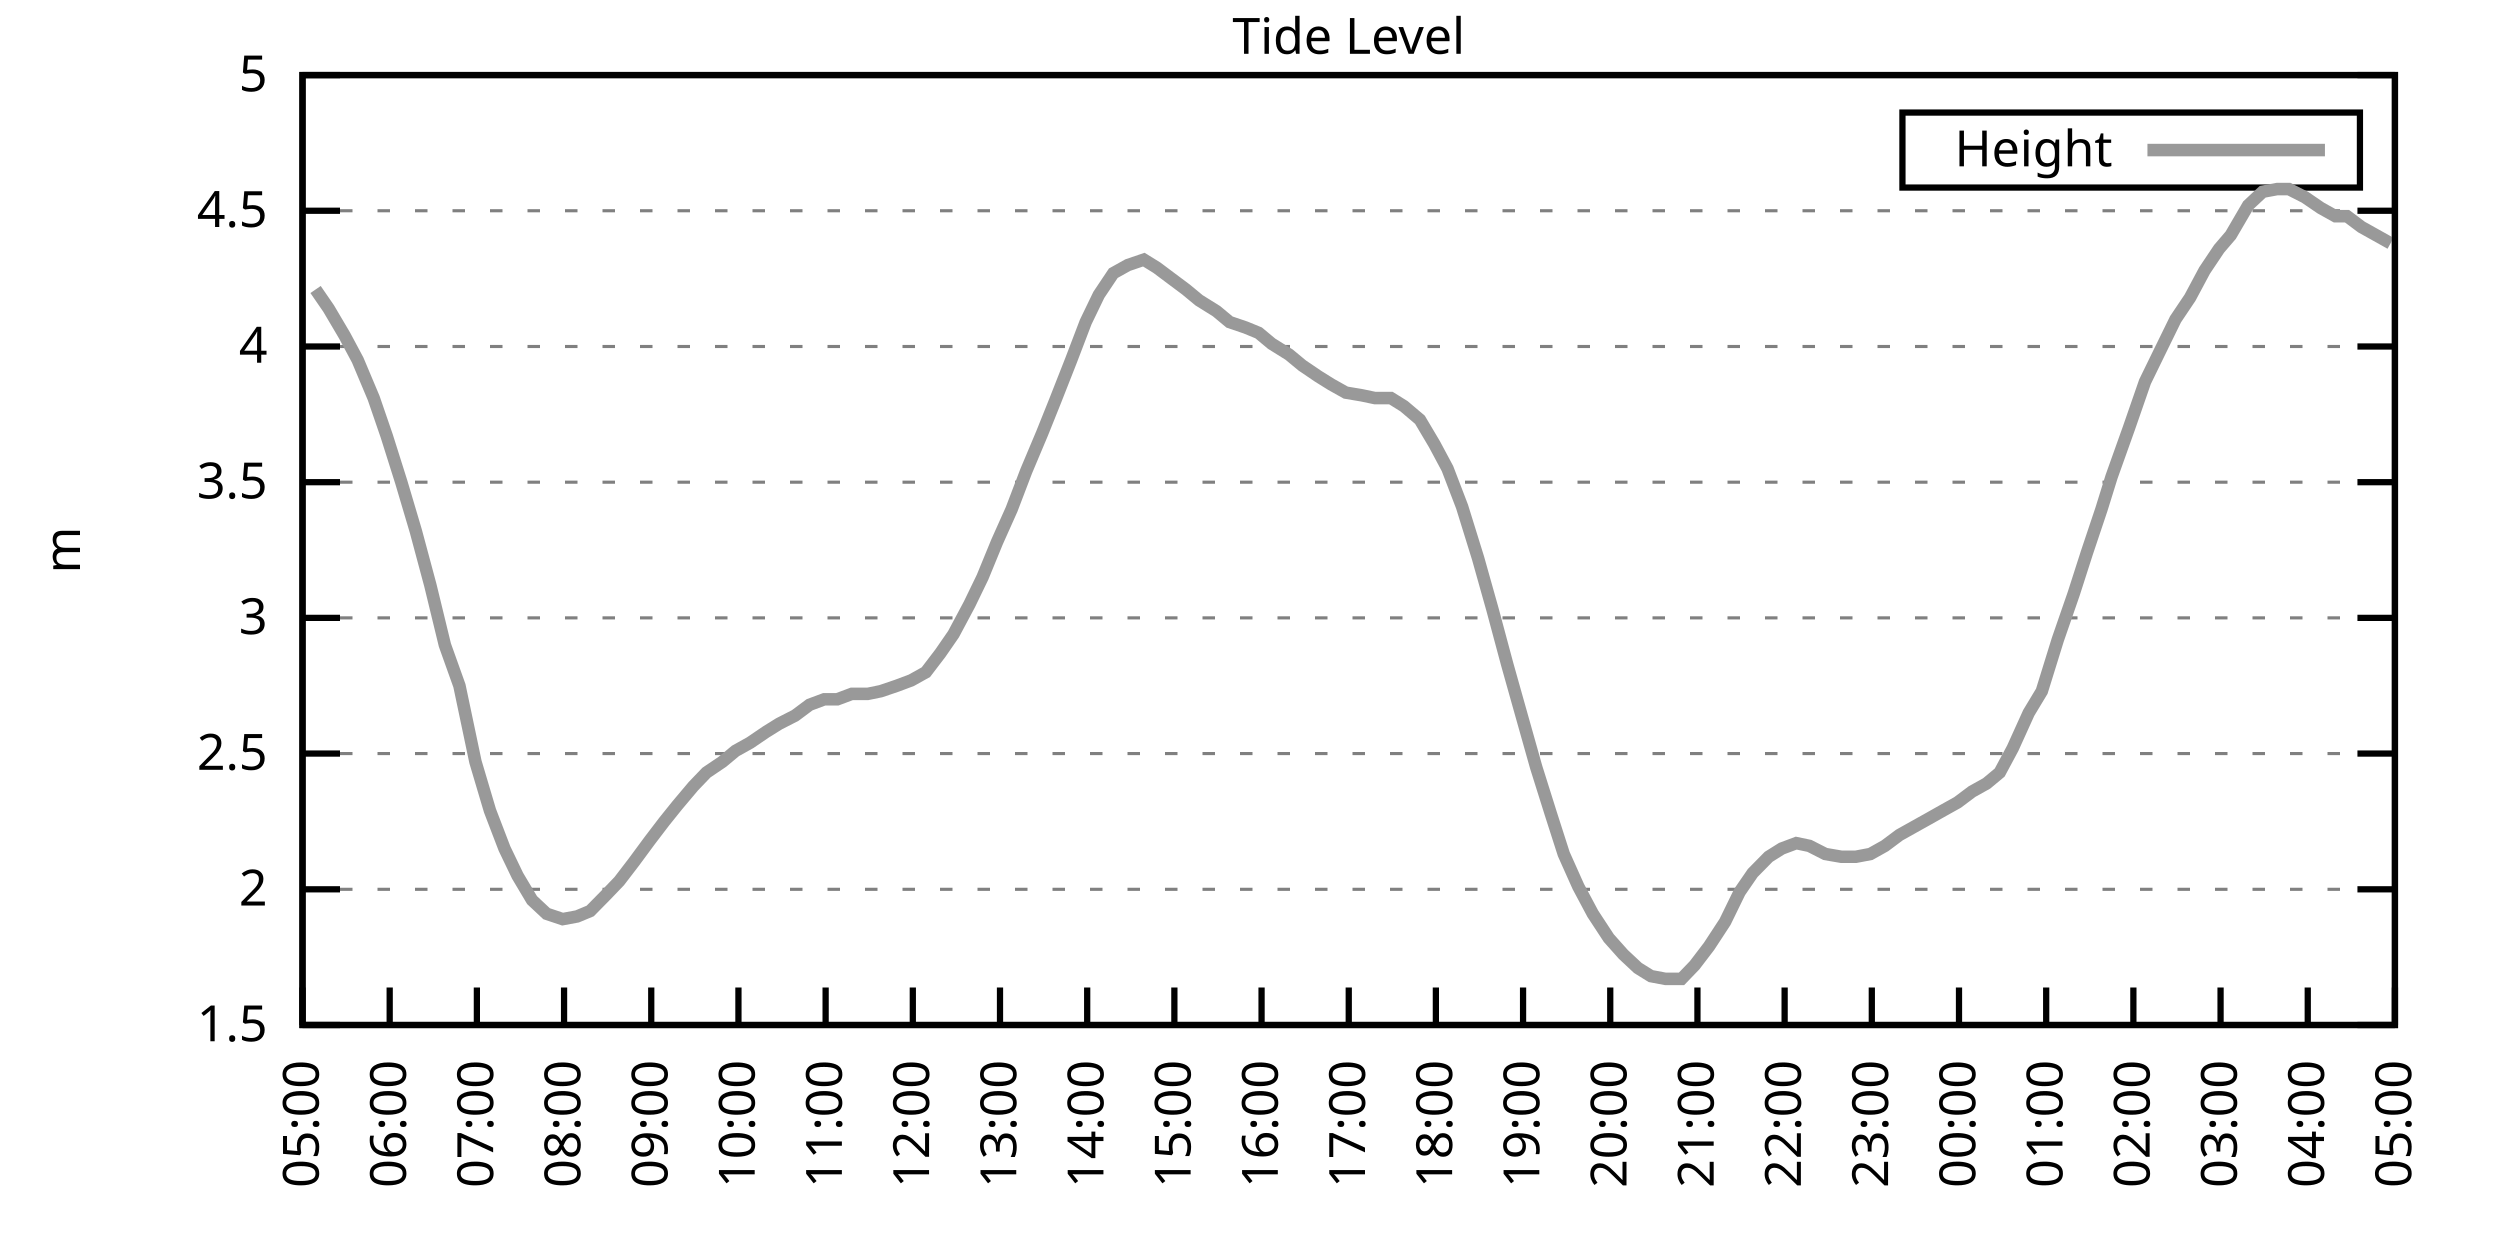
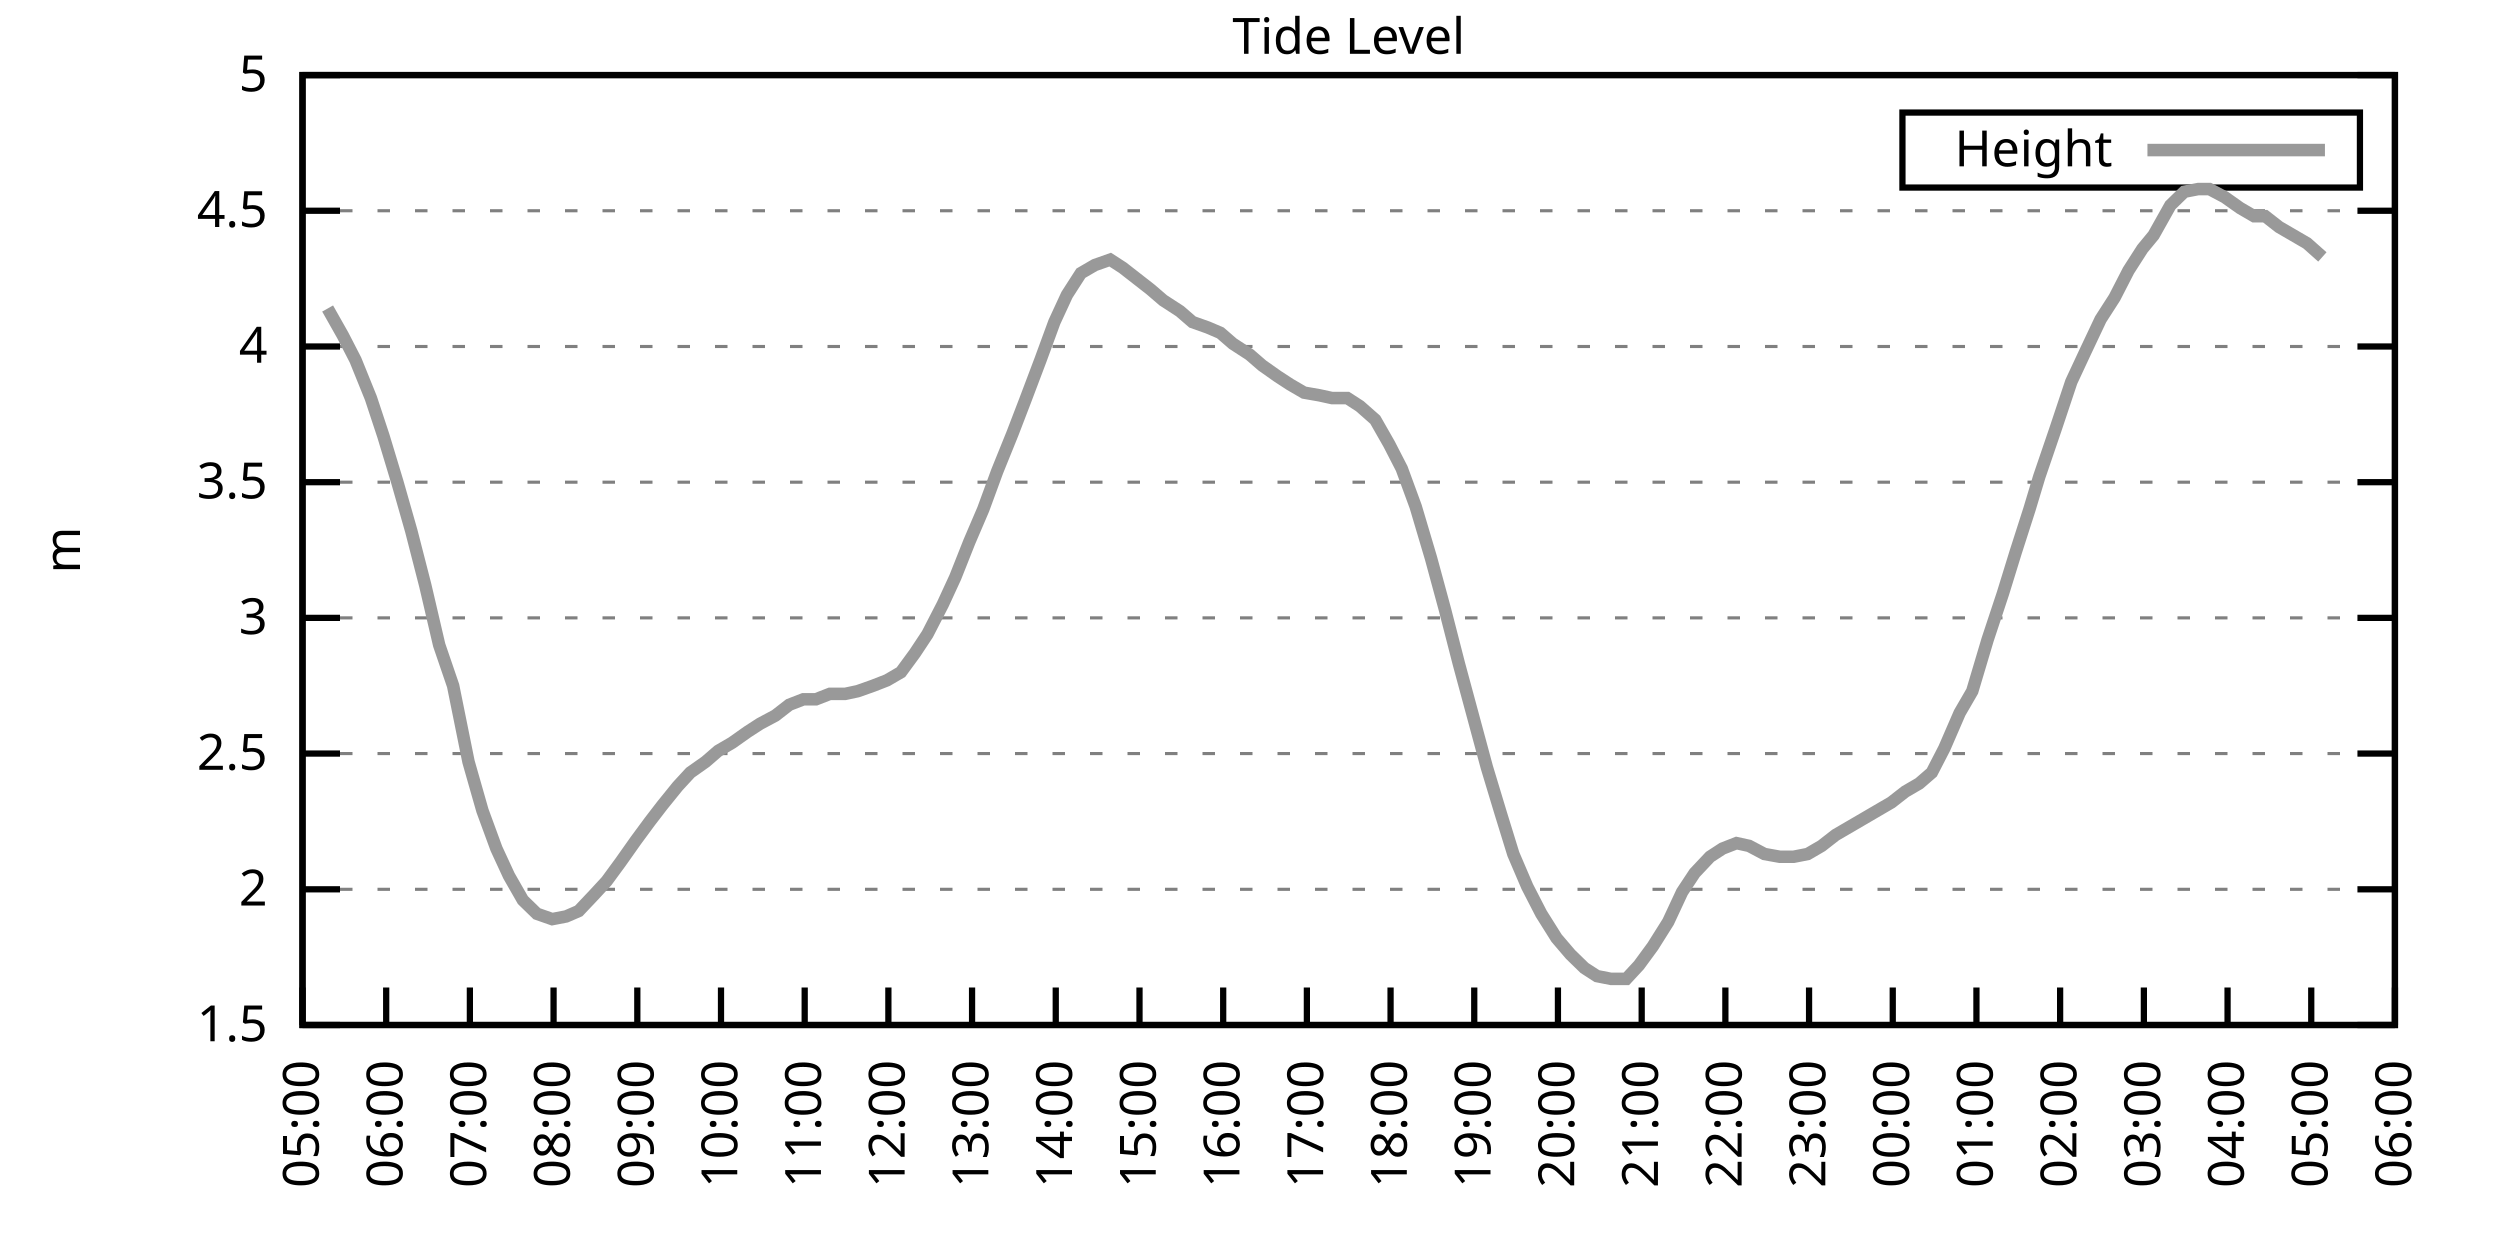
<svg xmlns="http://www.w3.org/2000/svg" xmlns:xlink="http://www.w3.org/1999/xlink" width="400" height="200" viewBox="0 0 400 200">
  <g id="gnuplot_canvas">
    <rect x="0" y="0" width="400" height="200" fill="none" />
    <defs>
      <circle id="gpDot" r="0.5" stroke-width="0.5" stroke="currentColor" />
      <path id="gpPt0" stroke-width="0.333" stroke="currentColor" d="M-1,0 h2 M0,-1 v2" />
      <path id="gpPt1" stroke-width="0.333" stroke="currentColor" d="M-1,-1 L1,1 M1,-1 L-1,1" />
      <path id="gpPt2" stroke-width="0.333" stroke="currentColor" d="M-1,0 L1,0 M0,-1 L0,1 M-1,-1 L1,1 M-1,1 L1,-1" />
      <rect id="gpPt3" stroke-width="0.333" stroke="currentColor" x="-1" y="-1" width="2" height="2" />
      <rect id="gpPt4" stroke-width="0.333" stroke="currentColor" fill="currentColor" x="-1" y="-1" width="2" height="2" />
      <circle id="gpPt5" stroke-width="0.333" stroke="currentColor" cx="0" cy="0" r="1" />
      <use xlink:href="#gpPt5" id="gpPt6" fill="currentColor" stroke="none" />
      <path id="gpPt7" stroke-width="0.333" stroke="currentColor" d="M0,-1.33 L-1.33,0.67 L1.33,0.67 z" />
      <use xlink:href="#gpPt7" id="gpPt8" fill="currentColor" stroke="none" />
      <use xlink:href="#gpPt7" id="gpPt9" stroke="currentColor" transform="rotate(180)" />
      <use xlink:href="#gpPt9" id="gpPt10" fill="currentColor" stroke="none" />
      <use xlink:href="#gpPt3" id="gpPt11" stroke="currentColor" transform="rotate(45)" />
      <use xlink:href="#gpPt11" id="gpPt12" fill="currentColor" stroke="none" />
      <path id="gpPt13" stroke-width="0.333" stroke="currentColor" d="M0,1.330 L1.265,0.411 L0.782,-1.067 L-0.782,-1.076 L-1.265,0.411 z" />
      <use xlink:href="#gpPt13" id="gpPt14" fill="currentColor" stroke="none" />
      <filter id="textbox" filterUnits="objectBoundingBox" x="0" y="0" height="1" width="1">
        <feFlood flood-color="white" flood-opacity="1" result="bgnd" />
        <feComposite in="SourceGraphic" in2="bgnd" operator="atop" />
      </filter>
      <filter id="greybox" filterUnits="objectBoundingBox" x="0" y="0" height="1" width="1">
        <feFlood flood-color="lightgrey" flood-opacity="1" result="grey" />
        <feComposite in="SourceGraphic" in2="grey" operator="atop" />
      </filter>
    </defs>
    <g fill="none" color="white" stroke="currentColor" stroke-width="1.00" stroke-linecap="butt" stroke-linejoin="miter">
</g>
    <g fill="none" color="black" stroke="currentColor" stroke-width="1.00" stroke-linecap="butt" stroke-linejoin="miter">
      <g stroke="none" shape-rendering="crispEdges">
        <polygon fill="rgb(255, 255, 255)" points="48.40,164.00 383.18,164.00 383.18,12.02 48.40,12.02 " />
      </g>
    </g>
    <g fill="none" color="black" stroke="currentColor" stroke-width="1.00" stroke-linecap="butt" stroke-linejoin="miter">
</g>
    <g fill="none" color="black" stroke="black" stroke-width="0.50" stroke-linecap="butt" stroke-linejoin="miter">
</g>
    <g fill="none" color="gray" stroke="currentColor" stroke-width="0.50" stroke-linecap="butt" stroke-linejoin="miter">
      <path stroke="gray" stroke-dasharray="2,4" class="gridline" d="M48.40,164.00 L383.19,164.00  " />
    </g>
    <g fill="none" color="gray" stroke="gray" stroke-width="1.00" stroke-linecap="butt" stroke-linejoin="miter">
</g>
    <g fill="none" color="black" stroke="currentColor" stroke-width="1.00" stroke-linecap="butt" stroke-linejoin="miter">
      <path stroke="black" d="M48.40,164.00 L54.40,164.00 M383.19,164.00 L377.19,164.00  " />
      <g transform="translate(42.80,166.60)" stroke="none" fill="black" font-family="Sans" font-size="8.00" text-anchor="end">
        <text>
          <tspan font-family="Sans"> 1.5</tspan>
        </text>
      </g>
    </g>
    <g fill="none" color="black" stroke="currentColor" stroke-width="1.00" stroke-linecap="butt" stroke-linejoin="miter">
</g>
    <g fill="none" color="black" stroke="black" stroke-width="0.50" stroke-linecap="butt" stroke-linejoin="miter">
</g>
    <g fill="none" color="gray" stroke="currentColor" stroke-width="0.50" stroke-linecap="butt" stroke-linejoin="miter">
      <path stroke="gray" stroke-dasharray="2,4" class="gridline" d="M48.40,142.29 L383.19,142.29  " />
    </g>
    <g fill="none" color="gray" stroke="gray" stroke-width="1.00" stroke-linecap="butt" stroke-linejoin="miter">
</g>
    <g fill="none" color="black" stroke="currentColor" stroke-width="1.00" stroke-linecap="butt" stroke-linejoin="miter">
      <path stroke="black" d="M48.40,142.29 L54.40,142.29 M383.19,142.29 L377.19,142.29  " />
      <g transform="translate(42.80,144.89)" stroke="none" fill="black" font-family="Sans" font-size="8.00" text-anchor="end">
        <text>
          <tspan font-family="Sans"> 2</tspan>
        </text>
      </g>
    </g>
    <g fill="none" color="black" stroke="currentColor" stroke-width="1.00" stroke-linecap="butt" stroke-linejoin="miter">
</g>
    <g fill="none" color="black" stroke="black" stroke-width="0.50" stroke-linecap="butt" stroke-linejoin="miter">
</g>
    <g fill="none" color="gray" stroke="currentColor" stroke-width="0.50" stroke-linecap="butt" stroke-linejoin="miter">
      <path stroke="gray" stroke-dasharray="2,4" class="gridline" d="M48.40,120.57 L383.19,120.57  " />
    </g>
    <g fill="none" color="gray" stroke="gray" stroke-width="1.00" stroke-linecap="butt" stroke-linejoin="miter">
</g>
    <g fill="none" color="black" stroke="currentColor" stroke-width="1.00" stroke-linecap="butt" stroke-linejoin="miter">
      <path stroke="black" d="M48.40,120.57 L54.40,120.57 M383.19,120.57 L377.19,120.57  " />
      <g transform="translate(42.80,123.17)" stroke="none" fill="black" font-family="Sans" font-size="8.00" text-anchor="end">
        <text>
          <tspan font-family="Sans"> 2.5</tspan>
        </text>
      </g>
    </g>
    <g fill="none" color="black" stroke="currentColor" stroke-width="1.00" stroke-linecap="butt" stroke-linejoin="miter">
</g>
    <g fill="none" color="black" stroke="black" stroke-width="0.50" stroke-linecap="butt" stroke-linejoin="miter">
</g>
    <g fill="none" color="gray" stroke="currentColor" stroke-width="0.50" stroke-linecap="butt" stroke-linejoin="miter">
      <path stroke="gray" stroke-dasharray="2,4" class="gridline" d="M48.40,98.86 L383.19,98.86  " />
    </g>
    <g fill="none" color="gray" stroke="gray" stroke-width="1.00" stroke-linecap="butt" stroke-linejoin="miter">
</g>
    <g fill="none" color="black" stroke="currentColor" stroke-width="1.00" stroke-linecap="butt" stroke-linejoin="miter">
      <path stroke="black" d="M48.40,98.86 L54.40,98.86 M383.19,98.86 L377.19,98.86  " />
      <g transform="translate(42.80,101.46)" stroke="none" fill="black" font-family="Sans" font-size="8.00" text-anchor="end">
        <text>
          <tspan font-family="Sans"> 3</tspan>
        </text>
      </g>
    </g>
    <g fill="none" color="black" stroke="currentColor" stroke-width="1.00" stroke-linecap="butt" stroke-linejoin="miter">
</g>
    <g fill="none" color="black" stroke="black" stroke-width="0.50" stroke-linecap="butt" stroke-linejoin="miter">
</g>
    <g fill="none" color="gray" stroke="currentColor" stroke-width="0.50" stroke-linecap="butt" stroke-linejoin="miter">
      <path stroke="gray" stroke-dasharray="2,4" class="gridline" d="M48.40,77.15 L383.19,77.15  " />
    </g>
    <g fill="none" color="gray" stroke="gray" stroke-width="1.00" stroke-linecap="butt" stroke-linejoin="miter">
</g>
    <g fill="none" color="black" stroke="currentColor" stroke-width="1.00" stroke-linecap="butt" stroke-linejoin="miter">
      <path stroke="black" d="M48.40,77.15 L54.40,77.15 M383.19,77.15 L377.19,77.15  " />
      <g transform="translate(42.80,79.75)" stroke="none" fill="black" font-family="Sans" font-size="8.00" text-anchor="end">
        <text>
          <tspan font-family="Sans"> 3.5</tspan>
        </text>
      </g>
    </g>
    <g fill="none" color="black" stroke="currentColor" stroke-width="1.00" stroke-linecap="butt" stroke-linejoin="miter">
</g>
    <g fill="none" color="black" stroke="black" stroke-width="0.50" stroke-linecap="butt" stroke-linejoin="miter">
</g>
    <g fill="none" color="gray" stroke="currentColor" stroke-width="0.50" stroke-linecap="butt" stroke-linejoin="miter">
      <path stroke="gray" stroke-dasharray="2,4" class="gridline" d="M48.40,55.44 L383.19,55.44  " />
    </g>
    <g fill="none" color="gray" stroke="gray" stroke-width="1.00" stroke-linecap="butt" stroke-linejoin="miter">
</g>
    <g fill="none" color="black" stroke="currentColor" stroke-width="1.00" stroke-linecap="butt" stroke-linejoin="miter">
      <path stroke="black" d="M48.40,55.44 L54.40,55.44 M383.19,55.44 L377.19,55.44  " />
      <g transform="translate(42.80,58.04)" stroke="none" fill="black" font-family="Sans" font-size="8.00" text-anchor="end">
        <text>
          <tspan font-family="Sans"> 4</tspan>
        </text>
      </g>
    </g>
    <g fill="none" color="black" stroke="currentColor" stroke-width="1.00" stroke-linecap="butt" stroke-linejoin="miter">
</g>
    <g fill="none" color="black" stroke="black" stroke-width="0.50" stroke-linecap="butt" stroke-linejoin="miter">
</g>
    <g fill="none" color="gray" stroke="currentColor" stroke-width="0.50" stroke-linecap="butt" stroke-linejoin="miter">
      <path stroke="gray" stroke-dasharray="2,4" class="gridline" d="M48.40,33.72 L383.19,33.72  " />
    </g>
    <g fill="none" color="gray" stroke="gray" stroke-width="1.00" stroke-linecap="butt" stroke-linejoin="miter">
</g>
    <g fill="none" color="black" stroke="currentColor" stroke-width="1.00" stroke-linecap="butt" stroke-linejoin="miter">
      <path stroke="black" d="M48.40,33.72 L54.40,33.72 M383.19,33.72 L377.19,33.72  " />
      <g transform="translate(42.80,36.32)" stroke="none" fill="black" font-family="Sans" font-size="8.00" text-anchor="end">
        <text>
          <tspan font-family="Sans"> 4.5</tspan>
        </text>
      </g>
    </g>
    <g fill="none" color="black" stroke="currentColor" stroke-width="1.00" stroke-linecap="butt" stroke-linejoin="miter">
</g>
    <g fill="none" color="black" stroke="black" stroke-width="0.50" stroke-linecap="butt" stroke-linejoin="miter">
</g>
    <g fill="none" color="gray" stroke="currentColor" stroke-width="0.50" stroke-linecap="butt" stroke-linejoin="miter">
      <path stroke="gray" stroke-dasharray="2,4" class="gridline" d="M48.40,12.01 L383.19,12.01  " />
    </g>
    <g fill="none" color="gray" stroke="gray" stroke-width="1.00" stroke-linecap="butt" stroke-linejoin="miter">
</g>
    <g fill="none" color="black" stroke="currentColor" stroke-width="1.00" stroke-linecap="butt" stroke-linejoin="miter">
      <path stroke="black" d="M48.40,12.01 L54.40,12.01 M383.19,12.01 L377.19,12.01  " />
      <g transform="translate(42.80,14.61)" stroke="none" fill="black" font-family="Sans" font-size="8.00" text-anchor="end">
        <text>
          <tspan font-family="Sans"> 5</tspan>
        </text>
      </g>
    </g>
    <g fill="none" color="black" stroke="currentColor" stroke-width="1.00" stroke-linecap="butt" stroke-linejoin="miter">
      <path stroke="black" d="M48.40,164.00 L48.40,158.00  " />
      <g transform="translate(51.00,169.60) rotate(270.00)" stroke="none" fill="black" font-family="Sans" font-size="8.00" text-anchor="end">
        <text>
          <tspan font-family="Sans">05:00</tspan>
        </text>
      </g>
    </g>
    <g fill="none" color="black" stroke="currentColor" stroke-width="1.00" stroke-linecap="butt" stroke-linejoin="miter">
-       <path stroke="black" d="M62.35,164.00 L62.35,158.00  " />
-       <g transform="translate(64.95,169.60) rotate(270.00)" stroke="none" fill="black" font-family="Sans" font-size="8.00" text-anchor="end">
+       <path stroke="black" d="M61.79,164.00 L61.79,158.00  " />
+       <g transform="translate(64.39,169.60) rotate(270.00)" stroke="none" fill="black" font-family="Sans" font-size="8.00" text-anchor="end">
        <text>
          <tspan font-family="Sans">06:00</tspan>
        </text>
      </g>
    </g>
    <g fill="none" color="black" stroke="currentColor" stroke-width="1.00" stroke-linecap="butt" stroke-linejoin="miter">
-       <path stroke="black" d="M76.30,164.00 L76.30,158.00  " />
-       <g transform="translate(78.90,169.60) rotate(270.00)" stroke="none" fill="black" font-family="Sans" font-size="8.00" text-anchor="end">
+       <path stroke="black" d="M75.18,164.00 L75.18,158.00  " />
+       <g transform="translate(77.78,169.60) rotate(270.00)" stroke="none" fill="black" font-family="Sans" font-size="8.00" text-anchor="end">
        <text>
          <tspan font-family="Sans">07:00</tspan>
        </text>
      </g>
    </g>
    <g fill="none" color="black" stroke="currentColor" stroke-width="1.00" stroke-linecap="butt" stroke-linejoin="miter">
-       <path stroke="black" d="M90.25,164.00 L90.25,158.00  " />
-       <g transform="translate(92.85,169.60) rotate(270.00)" stroke="none" fill="black" font-family="Sans" font-size="8.00" text-anchor="end">
+       <path stroke="black" d="M88.57,164.00 L88.57,158.00  " />
+       <g transform="translate(91.17,169.60) rotate(270.00)" stroke="none" fill="black" font-family="Sans" font-size="8.00" text-anchor="end">
        <text>
          <tspan font-family="Sans">08:00</tspan>
        </text>
      </g>
    </g>
    <g fill="none" color="black" stroke="currentColor" stroke-width="1.00" stroke-linecap="butt" stroke-linejoin="miter">
-       <path stroke="black" d="M104.20,164.00 L104.20,158.00  " />
-       <g transform="translate(106.80,169.60) rotate(270.00)" stroke="none" fill="black" font-family="Sans" font-size="8.00" text-anchor="end">
+       <path stroke="black" d="M101.97,164.00 L101.97,158.00  " />
+       <g transform="translate(104.57,169.60) rotate(270.00)" stroke="none" fill="black" font-family="Sans" font-size="8.00" text-anchor="end">
        <text>
          <tspan font-family="Sans">09:00</tspan>
        </text>
      </g>
    </g>
    <g fill="none" color="black" stroke="currentColor" stroke-width="1.00" stroke-linecap="butt" stroke-linejoin="miter">
-       <path stroke="black" d="M118.15,164.00 L118.15,158.00  " />
-       <g transform="translate(120.75,169.60) rotate(270.00)" stroke="none" fill="black" font-family="Sans" font-size="8.00" text-anchor="end">
+       <path stroke="black" d="M115.36,164.00 L115.36,158.00  " />
+       <g transform="translate(117.96,169.60) rotate(270.00)" stroke="none" fill="black" font-family="Sans" font-size="8.00" text-anchor="end">
        <text>
          <tspan font-family="Sans">10:00</tspan>
        </text>
      </g>
    </g>
    <g fill="none" color="black" stroke="currentColor" stroke-width="1.00" stroke-linecap="butt" stroke-linejoin="miter">
-       <path stroke="black" d="M132.10,164.00 L132.10,158.00  " />
-       <g transform="translate(134.70,169.60) rotate(270.00)" stroke="none" fill="black" font-family="Sans" font-size="8.00" text-anchor="end">
+       <path stroke="black" d="M128.75,164.00 L128.75,158.00  " />
+       <g transform="translate(131.35,169.60) rotate(270.00)" stroke="none" fill="black" font-family="Sans" font-size="8.00" text-anchor="end">
        <text>
          <tspan font-family="Sans">11:00</tspan>
        </text>
      </g>
    </g>
    <g fill="none" color="black" stroke="currentColor" stroke-width="1.00" stroke-linecap="butt" stroke-linejoin="miter">
-       <path stroke="black" d="M146.05,164.00 L146.05,158.00  " />
-       <g transform="translate(148.65,169.60) rotate(270.00)" stroke="none" fill="black" font-family="Sans" font-size="8.00" text-anchor="end">
+       <path stroke="black" d="M142.14,164.00 L142.14,158.00  " />
+       <g transform="translate(144.74,169.60) rotate(270.00)" stroke="none" fill="black" font-family="Sans" font-size="8.00" text-anchor="end">
        <text>
          <tspan font-family="Sans">12:00</tspan>
        </text>
      </g>
    </g>
    <g fill="none" color="black" stroke="currentColor" stroke-width="1.00" stroke-linecap="butt" stroke-linejoin="miter">
-       <path stroke="black" d="M160.00,164.00 L160.00,158.00  " />
-       <g transform="translate(162.60,169.60) rotate(270.00)" stroke="none" fill="black" font-family="Sans" font-size="8.00" text-anchor="end">
+       <path stroke="black" d="M155.53,164.00 L155.53,158.00  " />
+       <g transform="translate(158.13,169.60) rotate(270.00)" stroke="none" fill="black" font-family="Sans" font-size="8.00" text-anchor="end">
        <text>
          <tspan font-family="Sans">13:00</tspan>
        </text>
      </g>
    </g>
    <g fill="none" color="black" stroke="currentColor" stroke-width="1.00" stroke-linecap="butt" stroke-linejoin="miter">
-       <path stroke="black" d="M173.95,164.00 L173.95,158.00  " />
-       <g transform="translate(176.55,169.60) rotate(270.00)" stroke="none" fill="black" font-family="Sans" font-size="8.00" text-anchor="end">
+       <path stroke="black" d="M168.92,164.00 L168.92,158.00  " />
+       <g transform="translate(171.52,169.60) rotate(270.00)" stroke="none" fill="black" font-family="Sans" font-size="8.00" text-anchor="end">
        <text>
          <tspan font-family="Sans">14:00</tspan>
        </text>
      </g>
    </g>
    <g fill="none" color="black" stroke="currentColor" stroke-width="1.00" stroke-linecap="butt" stroke-linejoin="miter">
-       <path stroke="black" d="M187.90,164.00 L187.90,158.00  " />
-       <g transform="translate(190.50,169.60) rotate(270.00)" stroke="none" fill="black" font-family="Sans" font-size="8.00" text-anchor="end">
+       <path stroke="black" d="M182.32,164.00 L182.32,158.00  " />
+       <g transform="translate(184.92,169.60) rotate(270.00)" stroke="none" fill="black" font-family="Sans" font-size="8.00" text-anchor="end">
        <text>
          <tspan font-family="Sans">15:00</tspan>
        </text>
      </g>
    </g>
    <g fill="none" color="black" stroke="currentColor" stroke-width="1.00" stroke-linecap="butt" stroke-linejoin="miter">
-       <path stroke="black" d="M201.85,164.00 L201.85,158.00  " />
-       <g transform="translate(204.45,169.60) rotate(270.00)" stroke="none" fill="black" font-family="Sans" font-size="8.00" text-anchor="end">
+       <path stroke="black" d="M195.71,164.00 L195.71,158.00  " />
+       <g transform="translate(198.31,169.60) rotate(270.00)" stroke="none" fill="black" font-family="Sans" font-size="8.00" text-anchor="end">
        <text>
          <tspan font-family="Sans">16:00</tspan>
        </text>
      </g>
    </g>
    <g fill="none" color="black" stroke="currentColor" stroke-width="1.00" stroke-linecap="butt" stroke-linejoin="miter">
-       <path stroke="black" d="M215.80,164.00 L215.80,158.00  " />
-       <g transform="translate(218.40,169.60) rotate(270.00)" stroke="none" fill="black" font-family="Sans" font-size="8.00" text-anchor="end">
+       <path stroke="black" d="M209.10,164.00 L209.10,158.00  " />
+       <g transform="translate(211.70,169.60) rotate(270.00)" stroke="none" fill="black" font-family="Sans" font-size="8.00" text-anchor="end">
        <text>
          <tspan font-family="Sans">17:00</tspan>
        </text>
      </g>
    </g>
    <g fill="none" color="black" stroke="currentColor" stroke-width="1.00" stroke-linecap="butt" stroke-linejoin="miter">
-       <path stroke="black" d="M229.74,164.00 L229.74,158.00  " />
-       <g transform="translate(232.34,169.60) rotate(270.00)" stroke="none" fill="black" font-family="Sans" font-size="8.00" text-anchor="end">
+       <path stroke="black" d="M222.49,164.00 L222.49,158.00  " />
+       <g transform="translate(225.09,169.60) rotate(270.00)" stroke="none" fill="black" font-family="Sans" font-size="8.00" text-anchor="end">
        <text>
          <tspan font-family="Sans">18:00</tspan>
        </text>
      </g>
    </g>
    <g fill="none" color="black" stroke="currentColor" stroke-width="1.00" stroke-linecap="butt" stroke-linejoin="miter">
-       <path stroke="black" d="M243.69,164.00 L243.69,158.00  " />
-       <g transform="translate(246.29,169.60) rotate(270.00)" stroke="none" fill="black" font-family="Sans" font-size="8.00" text-anchor="end">
+       <path stroke="black" d="M235.88,164.00 L235.88,158.00  " />
+       <g transform="translate(238.48,169.60) rotate(270.00)" stroke="none" fill="black" font-family="Sans" font-size="8.00" text-anchor="end">
        <text>
          <tspan font-family="Sans">19:00</tspan>
        </text>
      </g>
    </g>
    <g fill="none" color="black" stroke="currentColor" stroke-width="1.00" stroke-linecap="butt" stroke-linejoin="miter">
-       <path stroke="black" d="M257.64,164.00 L257.64,158.00  " />
-       <g transform="translate(260.24,169.60) rotate(270.00)" stroke="none" fill="black" font-family="Sans" font-size="8.00" text-anchor="end">
+       <path stroke="black" d="M249.27,164.00 L249.27,158.00  " />
+       <g transform="translate(251.87,169.60) rotate(270.00)" stroke="none" fill="black" font-family="Sans" font-size="8.00" text-anchor="end">
        <text>
          <tspan font-family="Sans">20:00</tspan>
        </text>
      </g>
    </g>
    <g fill="none" color="black" stroke="currentColor" stroke-width="1.00" stroke-linecap="butt" stroke-linejoin="miter">
-       <path stroke="black" d="M271.59,164.00 L271.59,158.00  " />
-       <g transform="translate(274.19,169.60) rotate(270.00)" stroke="none" fill="black" font-family="Sans" font-size="8.00" text-anchor="end">
+       <path stroke="black" d="M262.67,164.00 L262.67,158.00  " />
+       <g transform="translate(265.27,169.60) rotate(270.00)" stroke="none" fill="black" font-family="Sans" font-size="8.00" text-anchor="end">
        <text>
          <tspan font-family="Sans">21:00</tspan>
        </text>
      </g>
    </g>
    <g fill="none" color="black" stroke="currentColor" stroke-width="1.00" stroke-linecap="butt" stroke-linejoin="miter">
-       <path stroke="black" d="M285.54,164.00 L285.54,158.00  " />
-       <g transform="translate(288.14,169.60) rotate(270.00)" stroke="none" fill="black" font-family="Sans" font-size="8.00" text-anchor="end">
+       <path stroke="black" d="M276.06,164.00 L276.06,158.00  " />
+       <g transform="translate(278.66,169.60) rotate(270.00)" stroke="none" fill="black" font-family="Sans" font-size="8.00" text-anchor="end">
        <text>
          <tspan font-family="Sans">22:00</tspan>
        </text>
      </g>
    </g>
    <g fill="none" color="black" stroke="currentColor" stroke-width="1.00" stroke-linecap="butt" stroke-linejoin="miter">
-       <path stroke="black" d="M299.49,164.00 L299.49,158.00  " />
-       <g transform="translate(302.09,169.60) rotate(270.00)" stroke="none" fill="black" font-family="Sans" font-size="8.00" text-anchor="end">
+       <path stroke="black" d="M289.45,164.00 L289.45,158.00  " />
+       <g transform="translate(292.05,169.60) rotate(270.00)" stroke="none" fill="black" font-family="Sans" font-size="8.00" text-anchor="end">
        <text>
          <tspan font-family="Sans">23:00</tspan>
        </text>
      </g>
    </g>
    <g fill="none" color="black" stroke="currentColor" stroke-width="1.00" stroke-linecap="butt" stroke-linejoin="miter">
-       <path stroke="black" d="M313.44,164.00 L313.44,158.00  " />
-       <g transform="translate(316.04,169.60) rotate(270.00)" stroke="none" fill="black" font-family="Sans" font-size="8.00" text-anchor="end">
+       <path stroke="black" d="M302.84,164.00 L302.84,158.00  " />
+       <g transform="translate(305.44,169.60) rotate(270.00)" stroke="none" fill="black" font-family="Sans" font-size="8.00" text-anchor="end">
        <text>
          <tspan font-family="Sans">00:00</tspan>
        </text>
      </g>
    </g>
    <g fill="none" color="black" stroke="currentColor" stroke-width="1.00" stroke-linecap="butt" stroke-linejoin="miter">
-       <path stroke="black" d="M327.39,164.00 L327.39,158.00  " />
-       <g transform="translate(329.99,169.60) rotate(270.00)" stroke="none" fill="black" font-family="Sans" font-size="8.00" text-anchor="end">
+       <path stroke="black" d="M316.23,164.00 L316.23,158.00  " />
+       <g transform="translate(318.83,169.60) rotate(270.00)" stroke="none" fill="black" font-family="Sans" font-size="8.00" text-anchor="end">
        <text>
          <tspan font-family="Sans">01:00</tspan>
        </text>
      </g>
    </g>
    <g fill="none" color="black" stroke="currentColor" stroke-width="1.00" stroke-linecap="butt" stroke-linejoin="miter">
-       <path stroke="black" d="M341.34,164.00 L341.34,158.00  " />
-       <g transform="translate(343.94,169.60) rotate(270.00)" stroke="none" fill="black" font-family="Sans" font-size="8.00" text-anchor="end">
+       <path stroke="black" d="M329.62,164.00 L329.62,158.00  " />
+       <g transform="translate(332.22,169.60) rotate(270.00)" stroke="none" fill="black" font-family="Sans" font-size="8.00" text-anchor="end">
        <text>
          <tspan font-family="Sans">02:00</tspan>
        </text>
      </g>
    </g>
    <g fill="none" color="black" stroke="currentColor" stroke-width="1.00" stroke-linecap="butt" stroke-linejoin="miter">
-       <path stroke="black" d="M355.29,164.00 L355.29,158.00  " />
-       <g transform="translate(357.89,169.60) rotate(270.00)" stroke="none" fill="black" font-family="Sans" font-size="8.00" text-anchor="end">
+       <path stroke="black" d="M343.02,164.00 L343.02,158.00  " />
+       <g transform="translate(345.62,169.60) rotate(270.00)" stroke="none" fill="black" font-family="Sans" font-size="8.00" text-anchor="end">
        <text>
          <tspan font-family="Sans">03:00</tspan>
        </text>
      </g>
    </g>
    <g fill="none" color="black" stroke="currentColor" stroke-width="1.00" stroke-linecap="butt" stroke-linejoin="miter">
-       <path stroke="black" d="M369.24,164.00 L369.24,158.00  " />
-       <g transform="translate(371.84,169.60) rotate(270.00)" stroke="none" fill="black" font-family="Sans" font-size="8.00" text-anchor="end">
+       <path stroke="black" d="M356.41,164.00 L356.41,158.00  " />
+       <g transform="translate(359.01,169.60) rotate(270.00)" stroke="none" fill="black" font-family="Sans" font-size="8.00" text-anchor="end">
        <text>
          <tspan font-family="Sans">04:00</tspan>
+         </text>
+       </g>
+     </g>
+     <g fill="none" color="black" stroke="currentColor" stroke-width="1.00" stroke-linecap="butt" stroke-linejoin="miter">
+       <path stroke="black" d="M369.80,164.00 L369.80,158.00  " />
+       <g transform="translate(372.40,169.60) rotate(270.00)" stroke="none" fill="black" font-family="Sans" font-size="8.00" text-anchor="end">
+         <text>
+           <tspan font-family="Sans">05:00</tspan>
        </text>
      </g>
    </g>
    <g fill="none" color="black" stroke="currentColor" stroke-width="1.00" stroke-linecap="butt" stroke-linejoin="miter">
      <path stroke="black" d="M383.19,164.00 L383.19,158.00  " />
      <g transform="translate(385.79,169.60) rotate(270.00)" stroke="none" fill="black" font-family="Sans" font-size="8.00" text-anchor="end">
        <text>
-           <tspan font-family="Sans">05:00</tspan>
+           <tspan font-family="Sans">06:00</tspan>
        </text>
      </g>
    </g>
    <g fill="none" color="black" stroke="currentColor" stroke-width="1.00" stroke-linecap="butt" stroke-linejoin="miter">
</g>
    <g fill="none" color="black" stroke="currentColor" stroke-width="1.00" stroke-linecap="butt" stroke-linejoin="miter">
      <path stroke="black" d="M48.40,12.01 L48.40,164.00 L383.19,164.00 L383.19,12.01 L48.40,12.01 Z  " />
    </g>
    <g fill="none" color="black" stroke="currentColor" stroke-width="1.00" stroke-linecap="butt" stroke-linejoin="miter">
</g>
    <g fill="none" color="black" stroke="currentColor" stroke-width="1.00" stroke-linecap="butt" stroke-linejoin="miter">
      <path stroke="black" d="M304.39,30.01 L304.39,18.01 L377.59,18.01 L377.59,30.01 L304.39,30.01 Z  " />
    </g>
    <g id="Tide_level_plot_1">
      <g fill="none" color="white" stroke="black" stroke-width="2.00" stroke-linecap="butt" stroke-linejoin="miter">
</g>
      <g fill="none" color="black" stroke="currentColor" stroke-width="2.00" stroke-linecap="butt" stroke-linejoin="miter">
        <g transform="translate(337.99,26.61)" stroke="none" fill="black" font-family="Sans" font-size="8.00" text-anchor="end">
          <text>
            <tspan font-family="Sans">Height</tspan>
          </text>
        </g>
      </g>
      <g fill="none" color="black" stroke="currentColor" stroke-width="2.00" stroke-linecap="butt" stroke-linejoin="miter">
-         <path stroke="rgb(153, 153, 153)" d="M343.59,24.01 L371.99,24.01 M50.49,46.32 L52.58,49.36 L55.14,53.70 L57.23,57.61 L59.79,63.69 L61.88,69.77   L64.21,77.15 L66.53,84.97 L68.86,93.65 L71.18,103.20 L73.51,109.72 L76.07,121.88 L78.39,129.69 L80.72,135.77   L82.81,140.12 L85.13,144.02 L87.46,146.20 L90.02,147.06 L92.34,146.63 L94.43,145.76 L96.99,143.16 L99.08,140.98   L101.41,137.94 L103.97,134.47 L106.29,131.43 L108.38,128.83 L110.94,125.79 L113.03,123.61 L115.59,121.88 L117.68,120.14   L120.01,118.84 L122.57,117.10 L124.66,115.80 L127.22,114.49 L129.54,112.76 L131.87,111.89 L133.96,111.89 L136.28,111.02   L138.84,111.02 L140.93,110.59 L143.49,109.72 L145.81,108.85 L148.14,107.55 L150.46,104.51 L152.56,101.47 L155.11,96.69   L157.21,92.35 L159.53,86.70 L161.86,81.49 L164.18,75.41 L166.74,69.33 L168.83,64.12 L171.39,57.61 L173.71,51.53   L175.81,47.18 L178.13,43.71 L180.46,42.41 L183.01,41.54 L185.11,42.84 L187.43,44.58 L189.76,46.32 L191.85,48.05   L194.64,49.79 L196.73,51.53 L199.29,52.40 L201.38,53.26 L203.47,55.00 L206.26,56.74 L208.36,58.48 L210.91,60.21   L213.01,61.52 L215.33,62.82 L217.89,63.25 L219.98,63.69 L222.54,63.69 L224.63,64.99 L227.19,67.16 L229.51,71.07   L231.60,74.98 L233.93,81.06 L236.49,89.31 L238.81,97.56 L241.14,106.24 L243.46,114.49 L245.79,122.75 L248.11,130.13   L250.20,136.64 L252.53,141.85 L254.85,146.20 L257.41,150.10 L259.74,152.71 L262.06,154.88 L264.15,156.18 L266.48,156.62   L269.04,156.62 L271.13,154.45 L273.45,151.41 L276.01,147.50 L278.34,142.72 L280.43,139.68 L282.99,137.08 L285.08,135.77   L287.40,134.90 L289.50,135.34 L292.05,136.64 L294.61,137.08 L296.94,137.08 L299.26,136.64 L301.58,135.34 L303.91,133.60   L306.23,132.30 L308.56,131.00 L310.88,129.69 L313.21,128.39 L315.53,126.65 L317.86,125.35 L319.95,123.61 L322.04,119.71   L324.60,114.06 L326.69,110.59 L329.25,102.34 L331.81,94.95 L333.90,88.44 L336.23,81.49 L337.85,76.28 L340.64,68.46   L343.20,61.08 L345.53,56.30 L348.08,51.09 L350.41,47.62 L352.73,43.28 L355.06,39.80 L356.92,37.63 L359.71,32.85   L362.03,30.68 L364.36,30.25 L366.22,30.25 L368.78,31.55 L371.33,33.29 L373.66,34.59 L375.52,34.59 L377.84,36.33   L380.17,37.63 L382.49,38.93  " />
+         <path stroke="rgb(153, 153, 153)" d="M343.59,24.01 L371.99,24.01 M52.42,49.36 L54.87,53.70 L56.88,57.61 L59.34,63.69 L61.35,69.77 L63.58,77.15   L65.81,84.97 L68.04,93.65 L70.27,103.20 L72.50,109.72 L74.96,121.88 L77.19,129.69 L79.42,135.77 L81.43,140.12   L83.66,144.02 L85.90,146.20 L88.35,147.06 L90.58,146.63 L92.59,145.76 L95.05,143.16 L97.06,140.98 L99.29,137.94   L101.74,134.47 L103.98,131.43 L105.98,128.83 L108.44,125.79 L110.45,123.61 L112.90,121.88 L114.91,120.14 L117.14,118.84   L119.60,117.10 L121.61,115.80 L124.06,114.49 L126.29,112.76 L128.53,111.89 L130.54,111.89 L132.77,111.02 L135.22,111.02   L137.23,110.59 L139.69,109.72 L141.92,108.85 L144.15,107.55 L146.38,104.51 L148.39,101.47 L150.85,96.69 L152.85,92.35   L155.09,86.70 L157.32,81.49 L159.55,75.41 L162.01,69.33 L164.01,64.12 L166.47,57.61 L168.70,51.53 L170.71,47.18   L172.94,43.71 L175.17,42.41 L177.63,41.54 L179.64,42.84 L181.87,44.58 L184.10,46.32 L186.11,48.05 L188.79,49.79   L190.80,51.53 L193.25,52.40 L195.26,53.26 L197.27,55.00 L199.95,56.74 L201.96,58.48 L204.41,60.21 L206.42,61.52   L208.65,62.82 L211.11,63.25 L213.12,63.69 L215.57,63.69 L217.58,64.99 L220.04,67.16 L222.27,71.07 L224.28,74.98   L226.51,81.06 L228.96,89.31 L231.20,97.56 L233.43,106.24 L235.66,114.49 L237.89,122.75 L240.12,130.13 L242.13,136.64   L244.36,141.85 L246.60,146.20 L249.05,150.10 L251.28,152.71 L253.51,154.88 L255.52,156.18 L257.76,156.62 L260.21,156.62   L262.22,154.45 L264.45,151.41 L266.91,147.50 L269.14,142.72 L271.15,139.68 L273.60,137.08 L275.61,135.77 L277.84,134.90   L279.85,135.34 L282.31,136.64 L284.76,137.08 L286.99,137.08 L289.23,136.64 L291.46,135.34 L293.69,133.60 L295.92,132.30   L298.15,131.00 L300.39,129.69 L302.62,128.39 L304.85,126.65 L307.08,125.35 L309.09,123.61 L311.10,119.71 L313.55,114.06   L315.56,110.59 L318.02,102.34 L320.47,94.95 L322.48,88.44 L324.71,81.49 L326.28,76.28 L328.95,68.46 L331.41,61.08   L333.64,56.30 L336.10,51.09 L338.33,47.62 L340.56,43.28 L342.79,39.80 L344.58,37.63 L347.26,32.85 L349.49,30.68   L351.72,30.25 L353.51,30.25 L355.96,31.55 L358.42,33.29 L360.65,34.59 L362.43,34.59 L364.66,36.33 L366.90,37.63   L369.13,38.93 L371.58,41.11  " />
      </g>
    </g>
    <g fill="none" color="black" stroke="currentColor" stroke-width="2.00" stroke-linecap="butt" stroke-linejoin="miter">
</g>
    <g fill="none" color="black" stroke="black" stroke-width="1.00" stroke-linecap="butt" stroke-linejoin="miter">
</g>
    <g fill="none" color="black" stroke="currentColor" stroke-width="1.00" stroke-linecap="butt" stroke-linejoin="miter">
      <path stroke="black" d="M48.40,12.01 L48.40,164.00 L383.19,164.00 L383.19,12.01 L48.40,12.01 Z  " />
      <g transform="translate(12.80,88.01) rotate(270.00)" stroke="none" fill="black" font-family="Sans" font-size="8.00" text-anchor="middle">
        <text>
          <tspan font-family="Sans">m</tspan>
        </text>
      </g>
    </g>
    <g fill="none" color="black" stroke="currentColor" stroke-width="1.00" stroke-linecap="butt" stroke-linejoin="miter">
</g>
    <g fill="none" color="black" stroke="currentColor" stroke-width="1.00" stroke-linecap="butt" stroke-linejoin="miter">
      <g transform="translate(215.79,8.61)" stroke="none" fill="black" font-family="Sans" font-size="8.00" text-anchor="middle">
        <text>
          <tspan font-family="Sans">Tide Level</tspan>
        </text>
      </g>
    </g>
    <g fill="none" color="black" stroke="currentColor" stroke-width="1.00" stroke-linecap="butt" stroke-linejoin="miter">
</g>
  </g>
</svg>
